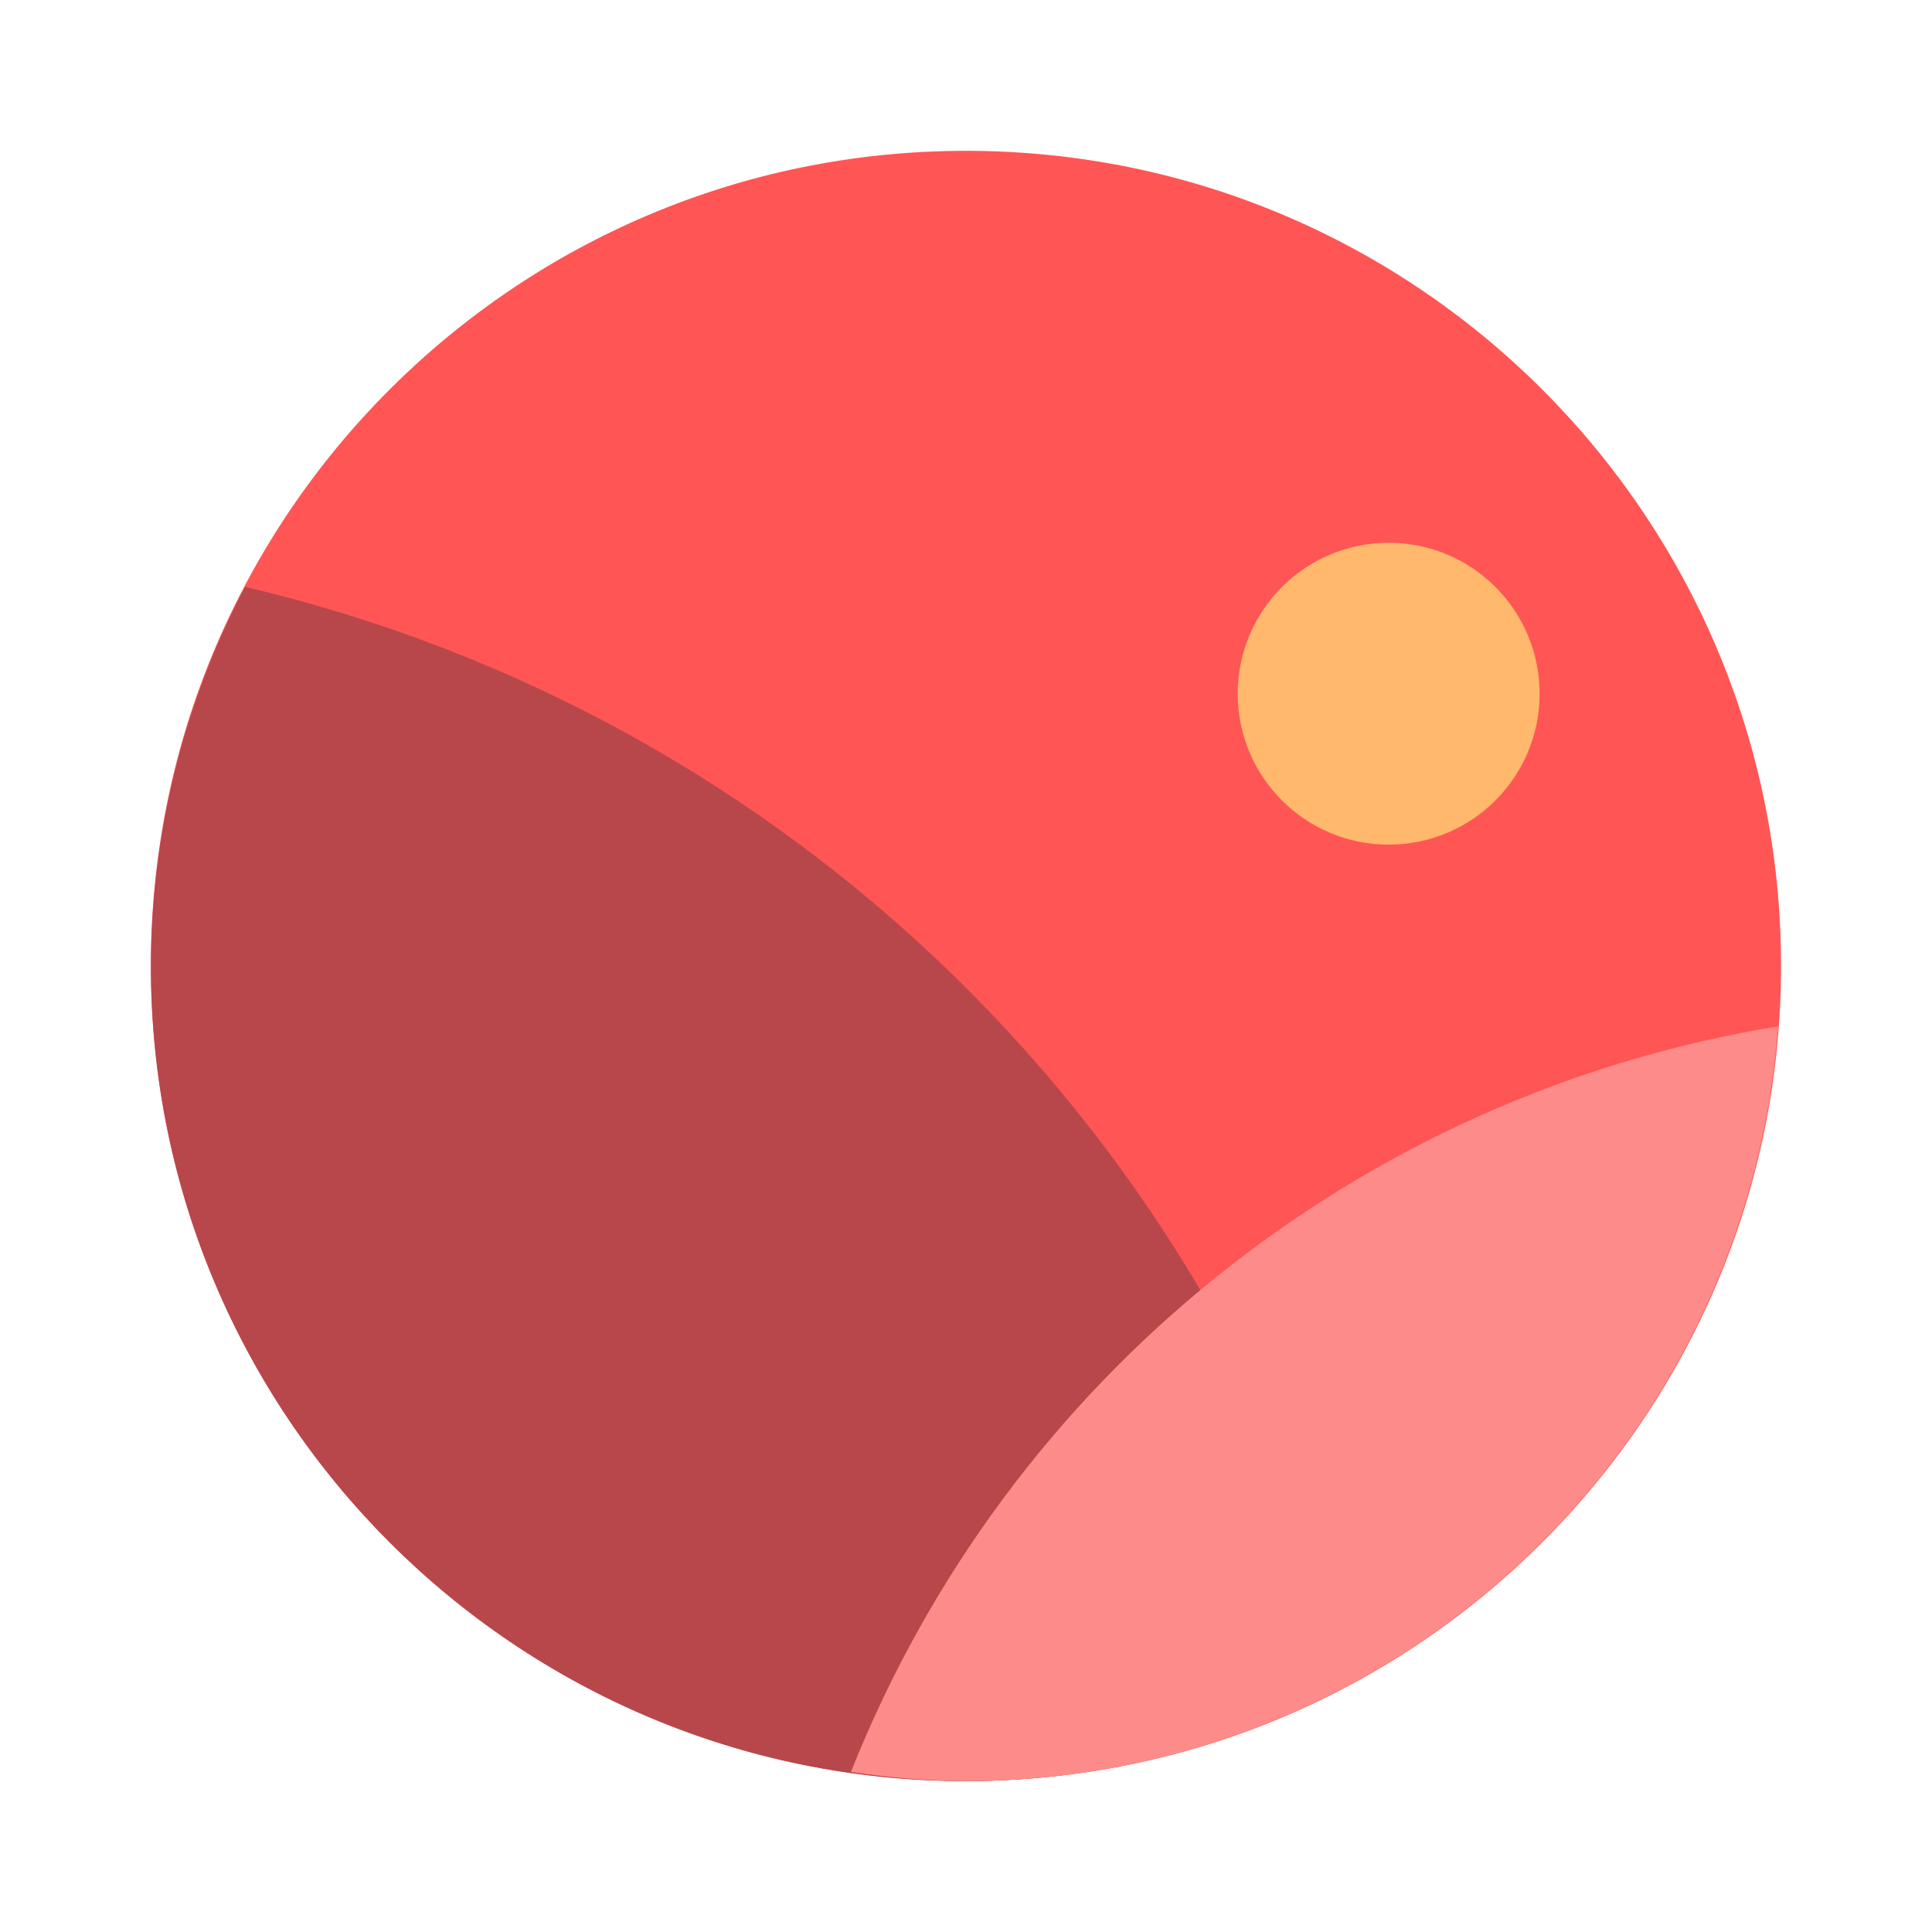
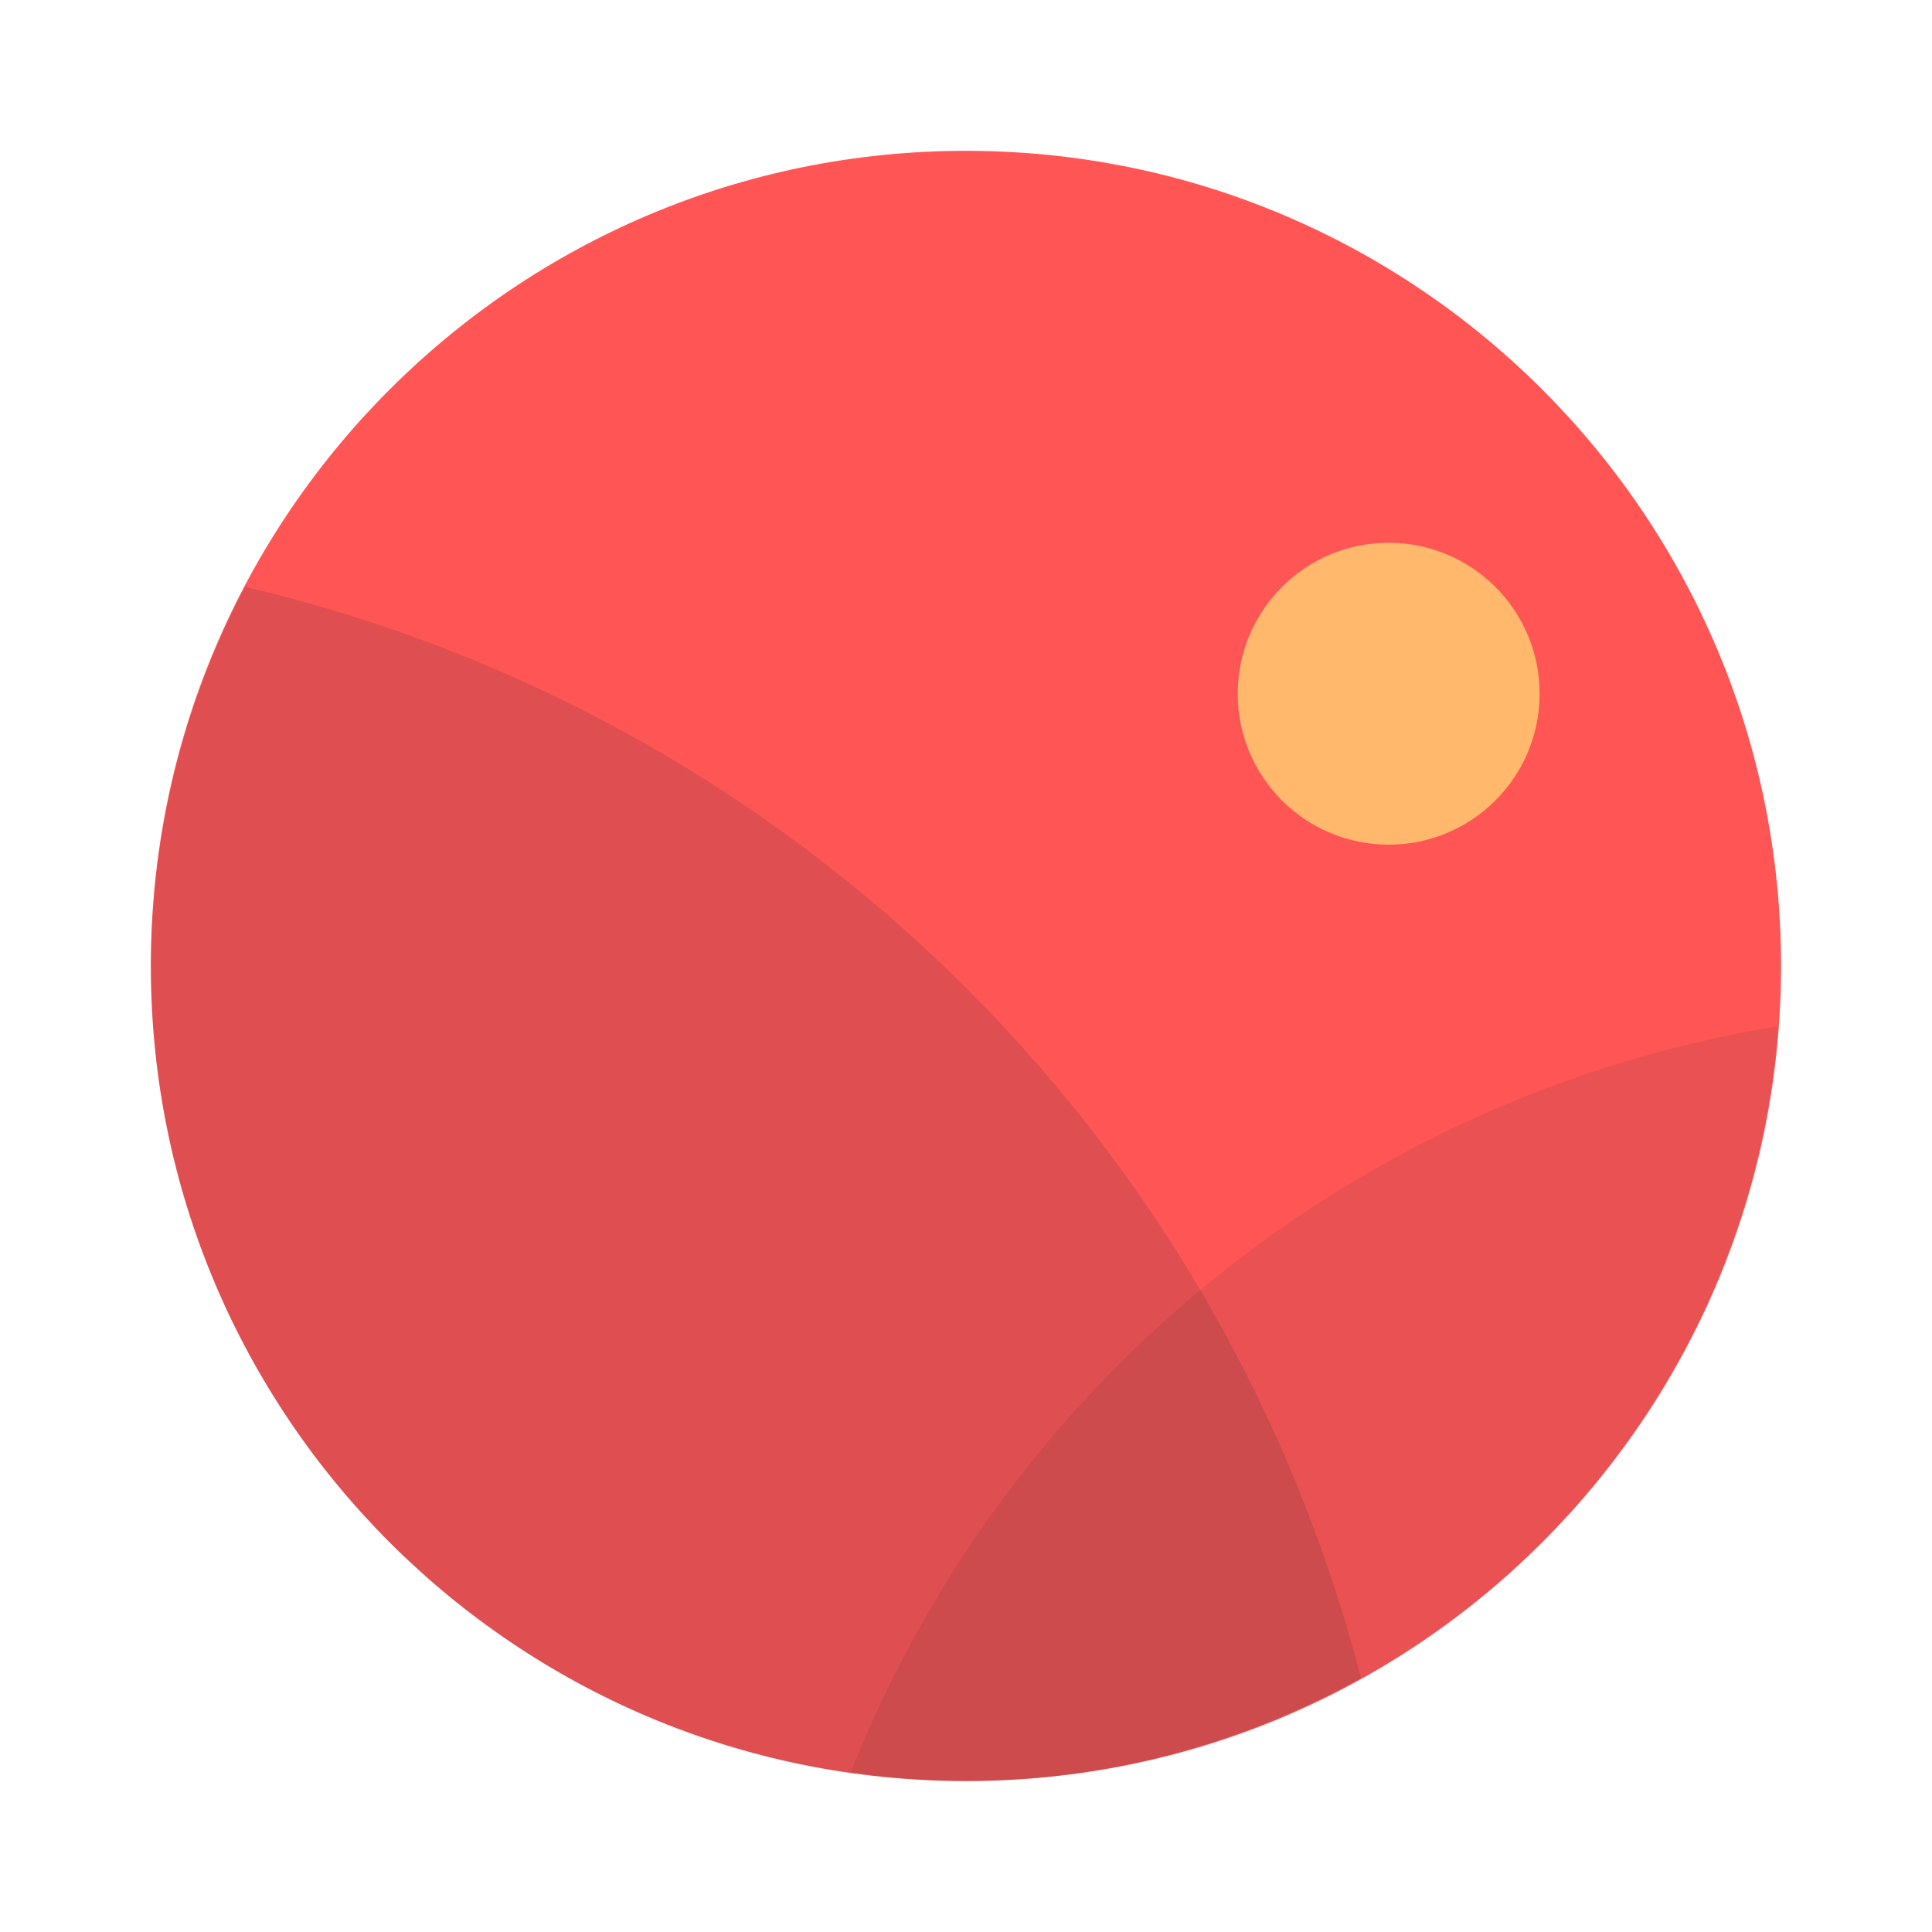
- <svg xmlns="http://www.w3.org/2000/svg" width="64" height="64" version="1.1" viewBox="0 0 16.933 16.933" id="svg12">
-   <defs id="defs16" />
-   <circle cx="8.466" cy="8.466" r="7.144" fill="#ef746d" style="paint-order:stroke fill markers;fill:#ff5555" id="circle2" />
-   <path d="m0 0h16.933v16.933h-16.933z" fill="none" id="path4" />
-   <circle cx="12.171" cy="6.08" r="1.323" fill="#ffdb8a" style="paint-order:stroke markers fill;fill:#ffb86c" id="circle6" />
-   <path d="m2.149 5.143a7.144 7.144 0 0 0-0.826 3.324 7.144 7.144 0 0 0 7.144 7.144 7.144 7.144 0 0 0 3.462-0.904 13.229 13.229 0 0 0-9.78-9.563z" fill="#f00" opacity=".15" stroke-width="1.852" style="paint-order:stroke fill markers;fill:#b7474b;opacity:1" id="path8" />
-   <path d="m15.584 8.995a10.583 10.583 0 0 0-8.126 6.535 7.144 7.144 0 0 0 1.009 0.081 7.144 7.144 0 0 0 7.117-6.616z" fill="#f00" opacity=".1" stroke-width="1.482" style="paint-order:stroke fill markers;fill:#fd8b89;opacity:1" id="path10" />
+ <svg xmlns="http://www.w3.org/2000/svg" width="64" height="64" viewBox="0 0 16.933 16.933" version="1.1" id="svg2888">
+   <defs id="defs2892" />
+   <circle cx="8.466" cy="8.466" r="7.144" fill="#ef746d" style="paint-order:stroke fill markers;fill:#ff5555" id="circle2878" />
+   <path fill="none" d="M0 0h16.933v16.933H0z" id="path2880" />
+   <circle cx="12.171" cy="6.08" r="1.323" fill="#ffdb8a" style="paint-order:stroke markers fill;fill:#ffb86c" id="circle2882" />
+   <path fill="red" d="M2.149 5.143a7.144 7.144 0 0 0-.826 3.324 7.144 7.144 0 0 0 7.144 7.143 7.144 7.144 0 0 0 3.461-.904 13.229 13.229 0 0 0-9.78-9.563z" opacity=".15" style="paint-order:stroke fill markers;fill:#282a36" id="path2884" />
+   <path fill="red" d="M15.584 8.995a10.583 10.583 0 0 0-8.126 6.535 7.144 7.144 0 0 0 1.009.08 7.144 7.144 0 0 0 7.117-6.615z" opacity=".1" style="paint-order:stroke fill markers;fill:#282a36" id="path2886" />
</svg>
